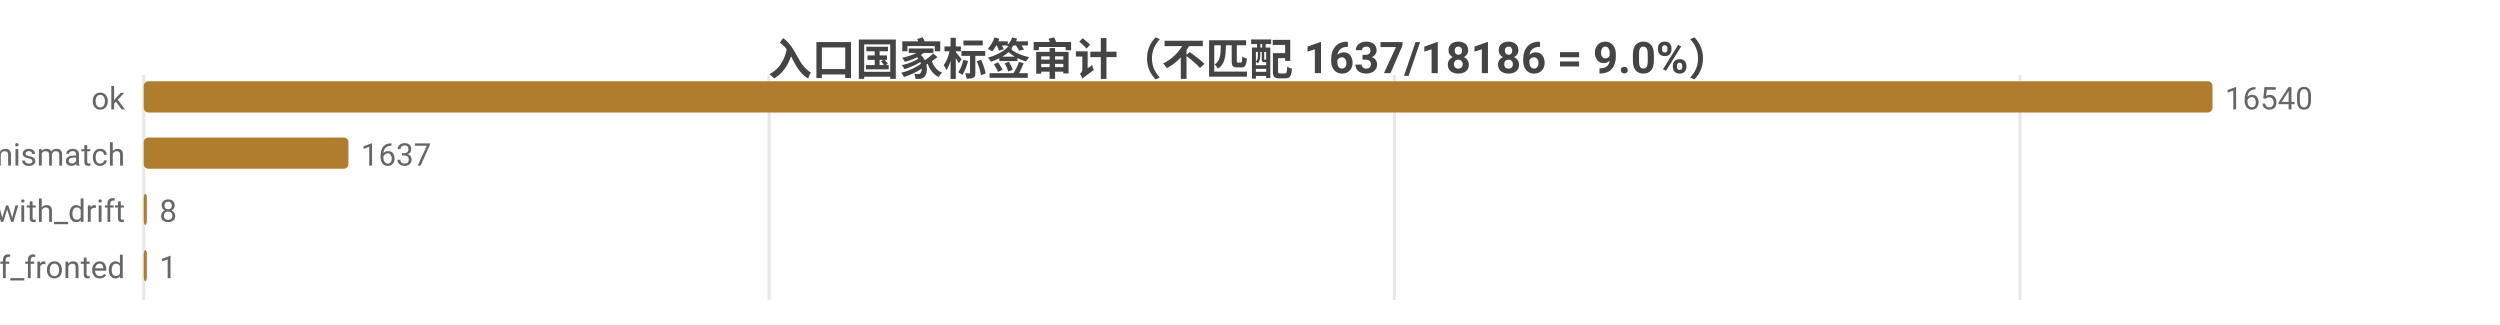
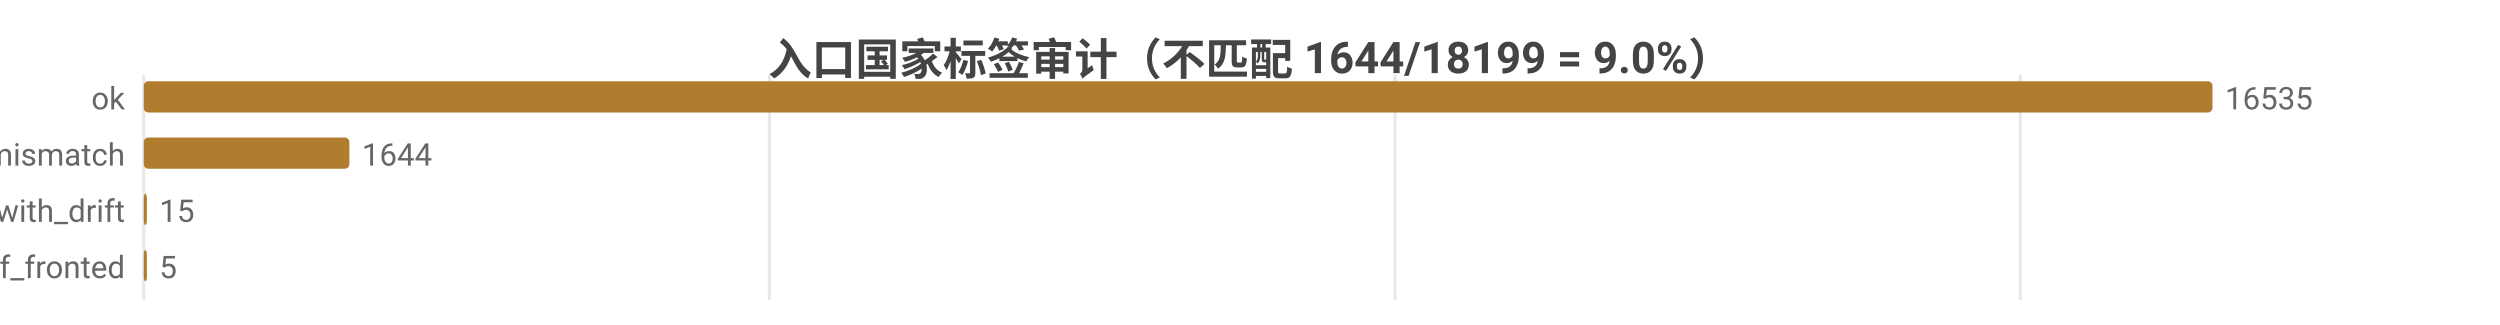
<svg xmlns="http://www.w3.org/2000/svg" width="800" height="104" viewBox="0 0 800 104">
  <rect width="800" height="104" fill="#ffffff" />
  <style>text{font-family:system-ui,-apple-system,'Segoe UI',Roboto,'PingFang SC','Microsoft YaHei','Noto Sans CJK SC',sans-serif}.g{stroke:#e8e8e8;stroke-width:1}.a{stroke:#999;stroke-width:1}.t{font-size:10px;fill:#666}.m{font-size:10px;text-anchor:middle;fill:#666}.e{font-size:10px;text-anchor:end;fill:#666}.l{font-size:11px;fill:#333}.tt{font-size:14px;font-weight:600;text-anchor:middle;fill:#444}.em{font-size:13px;text-anchor:middle;fill:#999}</style>
-   <text class="tt" x="400.0" y="24">入口国家标签审计（不匹配 1637/18186 = 9.0%）</text>
+   <text class="tt" x="400.0" y="24">入口国家标签审计（不匹配 1644/18199 = 9.0%）</text>
  <line class="g" x1="46" y1="24" x2="46" y2="96" />
-   <line class="g" x1="246.1" y1="24" x2="246.1" y2="96" />
-   <line class="g" x1="446.2" y1="24" x2="446.2" y2="96" />
-   <line class="g" x1="646.4" y1="24" x2="646.4" y2="96" />
+   <line class="g" x1="246.2" y1="24" x2="246.2" y2="96" />
+   <line class="g" x1="446.4" y1="24" x2="446.4" y2="96" />
+   <line class="g" x1="646.5" y1="24" x2="646.5" y2="96" />
  <text class="e" x="40" y="35">ok</text>
  <rect x="46" y="26" width="662" height="10" fill="#b07d2e" rx="1.5" />
-   <text class="t" x="712" y="35">16540</text>
+   <text class="t" x="712" y="35">16535</text>
  <text class="e" x="40" y="53">tag_mismatch</text>
-   <rect x="46" y="44" width="65.5" height="10" fill="#b07d2e" rx="1.5" />
-   <text class="t" x="115.5" y="53">1637</text>
+   <rect x="46" y="44" width="65.8" height="10" fill="#b07d2e" rx="1.5" />
+   <text class="t" x="115.8" y="53">1644</text>
  <text class="e" x="40" y="71">ok_with_drift</text>
  <rect x="46" y="62" width="1" height="10" fill="#b07d2e" rx="1.5" />
-   <text class="t" x="51" y="71">8</text>
+   <text class="t" x="51" y="71">15</text>
  <text class="e" x="40" y="89">cf_fronted</text>
  <rect x="46" y="80" width="1" height="10" fill="#b07d2e" rx="1.5" />
-   <text class="t" x="51" y="89">1</text>
+   <text class="t" x="51" y="89">5</text>
</svg>
